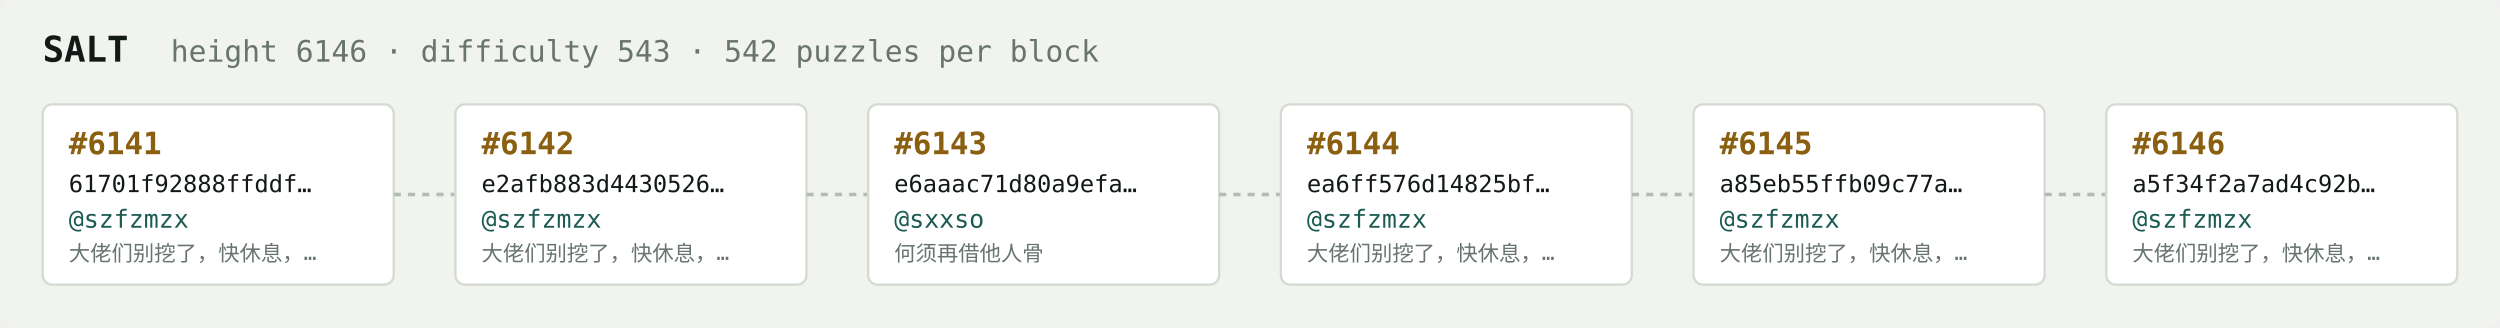
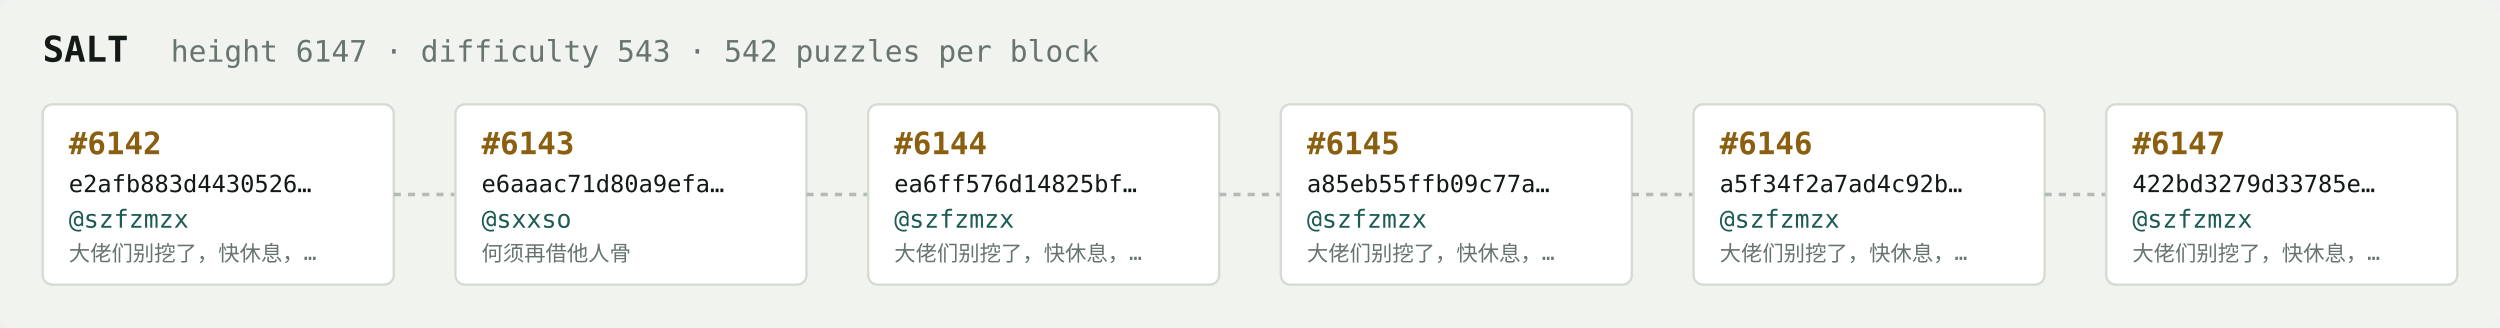
<svg xmlns="http://www.w3.org/2000/svg" width="1054" height="138" viewBox="0 0 1054 138" font-family="ui-monospace,SFMono-Regular,Menlo,monospace">
  <rect fill="#f1f3ef" width="1054" height="138" rx="6" />
  <text x="18" y="26" fill="#121916" font-size="15" font-weight="700">SALT</text>
-   <text x="72" y="26" fill="#68746e" font-size="12.5">height 6146 · difficulty 543 · 542 puzzles per block</text>
+   <text x="72" y="26" fill="#68746e" font-size="12.5">height 6147 · difficulty 543 · 542 puzzles per block</text>
  <rect x="18" y="44" width="148" height="76" rx="4" fill="#ffffff" stroke="#d5dbd2" stroke-width="1" />
-   <text x="29" y="65" fill="#8a5f10" font-size="13" font-weight="700">#6141</text>
-   <text x="29" y="81" fill="#121916" font-size="10">61701f92888ffddf…</text>
+   <text x="29" y="65" fill="#8a5f10" font-size="13" font-weight="700">#6142</text>
+   <text x="29" y="81" fill="#121916" font-size="10">e2afb883d4430526…</text>
  <text x="29" y="96" fill="#1c5b52" font-size="10.5">@szfzmzx</text>
  <text x="29" y="110" fill="#68746e" font-size="9">大佬们别挖了，快休息，…</text>
  <line x1="166" y1="82.0" x2="192" y2="82.0" stroke="#b3bcb4" stroke-width="1.5" stroke-dasharray="3 3" />
  <rect x="192" y="44" width="148" height="76" rx="4" fill="#ffffff" stroke="#d5dbd2" stroke-width="1" />
-   <text x="203" y="65" fill="#8a5f10" font-size="13" font-weight="700">#6142</text>
-   <text x="203" y="81" fill="#121916" font-size="10">e2afb883d4430526…</text>
-   <text x="203" y="96" fill="#1c5b52" font-size="10.5">@szfzmzx</text>
-   <text x="203" y="110" fill="#68746e" font-size="9">大佬们别挖了，快休息，…</text>
+   <text x="203" y="65" fill="#8a5f10" font-size="13" font-weight="700">#6143</text>
+   <text x="203" y="81" fill="#121916" font-size="10">e6aaac71d80a9efa…</text>
+   <text x="203" y="96" fill="#1c5b52" font-size="10.5">@sxxso</text>
+   <text x="203" y="110" fill="#68746e" font-size="9">何须再借他人骨</text>
  <line x1="340" y1="82.0" x2="366" y2="82.0" stroke="#b3bcb4" stroke-width="1.5" stroke-dasharray="3 3" />
  <rect x="366" y="44" width="148" height="76" rx="4" fill="#ffffff" stroke="#d5dbd2" stroke-width="1" />
-   <text x="377" y="65" fill="#8a5f10" font-size="13" font-weight="700">#6143</text>
-   <text x="377" y="81" fill="#121916" font-size="10">e6aaac71d80a9efa…</text>
-   <text x="377" y="96" fill="#1c5b52" font-size="10.5">@sxxso</text>
-   <text x="377" y="110" fill="#68746e" font-size="9">何须再借他人骨</text>
+   <text x="377" y="65" fill="#8a5f10" font-size="13" font-weight="700">#6144</text>
+   <text x="377" y="81" fill="#121916" font-size="10">ea6ff576d14825bf…</text>
+   <text x="377" y="96" fill="#1c5b52" font-size="10.5">@szfzmzx</text>
+   <text x="377" y="110" fill="#68746e" font-size="9">大佬们别挖了，快休息，…</text>
  <line x1="514" y1="82.0" x2="540" y2="82.0" stroke="#b3bcb4" stroke-width="1.5" stroke-dasharray="3 3" />
  <rect x="540" y="44" width="148" height="76" rx="4" fill="#ffffff" stroke="#d5dbd2" stroke-width="1" />
-   <text x="551" y="65" fill="#8a5f10" font-size="13" font-weight="700">#6144</text>
-   <text x="551" y="81" fill="#121916" font-size="10">ea6ff576d14825bf…</text>
+   <text x="551" y="65" fill="#8a5f10" font-size="13" font-weight="700">#6145</text>
+   <text x="551" y="81" fill="#121916" font-size="10">a85eb55ffb09c77a…</text>
  <text x="551" y="96" fill="#1c5b52" font-size="10.5">@szfzmzx</text>
  <text x="551" y="110" fill="#68746e" font-size="9">大佬们别挖了，快休息，…</text>
  <line x1="688" y1="82.0" x2="714" y2="82.0" stroke="#b3bcb4" stroke-width="1.5" stroke-dasharray="3 3" />
  <rect x="714" y="44" width="148" height="76" rx="4" fill="#ffffff" stroke="#d5dbd2" stroke-width="1" />
-   <text x="725" y="65" fill="#8a5f10" font-size="13" font-weight="700">#6145</text>
-   <text x="725" y="81" fill="#121916" font-size="10">a85eb55ffb09c77a…</text>
+   <text x="725" y="65" fill="#8a5f10" font-size="13" font-weight="700">#6146</text>
+   <text x="725" y="81" fill="#121916" font-size="10">a5f34f2a7ad4c92b…</text>
  <text x="725" y="96" fill="#1c5b52" font-size="10.5">@szfzmzx</text>
  <text x="725" y="110" fill="#68746e" font-size="9">大佬们别挖了，快休息，…</text>
  <line x1="862" y1="82.0" x2="888" y2="82.0" stroke="#b3bcb4" stroke-width="1.5" stroke-dasharray="3 3" />
  <rect x="888" y="44" width="148" height="76" rx="4" fill="#ffffff" stroke="#d5dbd2" stroke-width="1" />
-   <text x="899" y="65" fill="#8a5f10" font-size="13" font-weight="700">#6146</text>
-   <text x="899" y="81" fill="#121916" font-size="10">a5f34f2a7ad4c92b…</text>
+   <text x="899" y="65" fill="#8a5f10" font-size="13" font-weight="700">#6147</text>
+   <text x="899" y="81" fill="#121916" font-size="10">422bd3279d33785e…</text>
  <text x="899" y="96" fill="#1c5b52" font-size="10.5">@szfzmzx</text>
  <text x="899" y="110" fill="#68746e" font-size="9">大佬们别挖了，快休息，…</text>
</svg>
